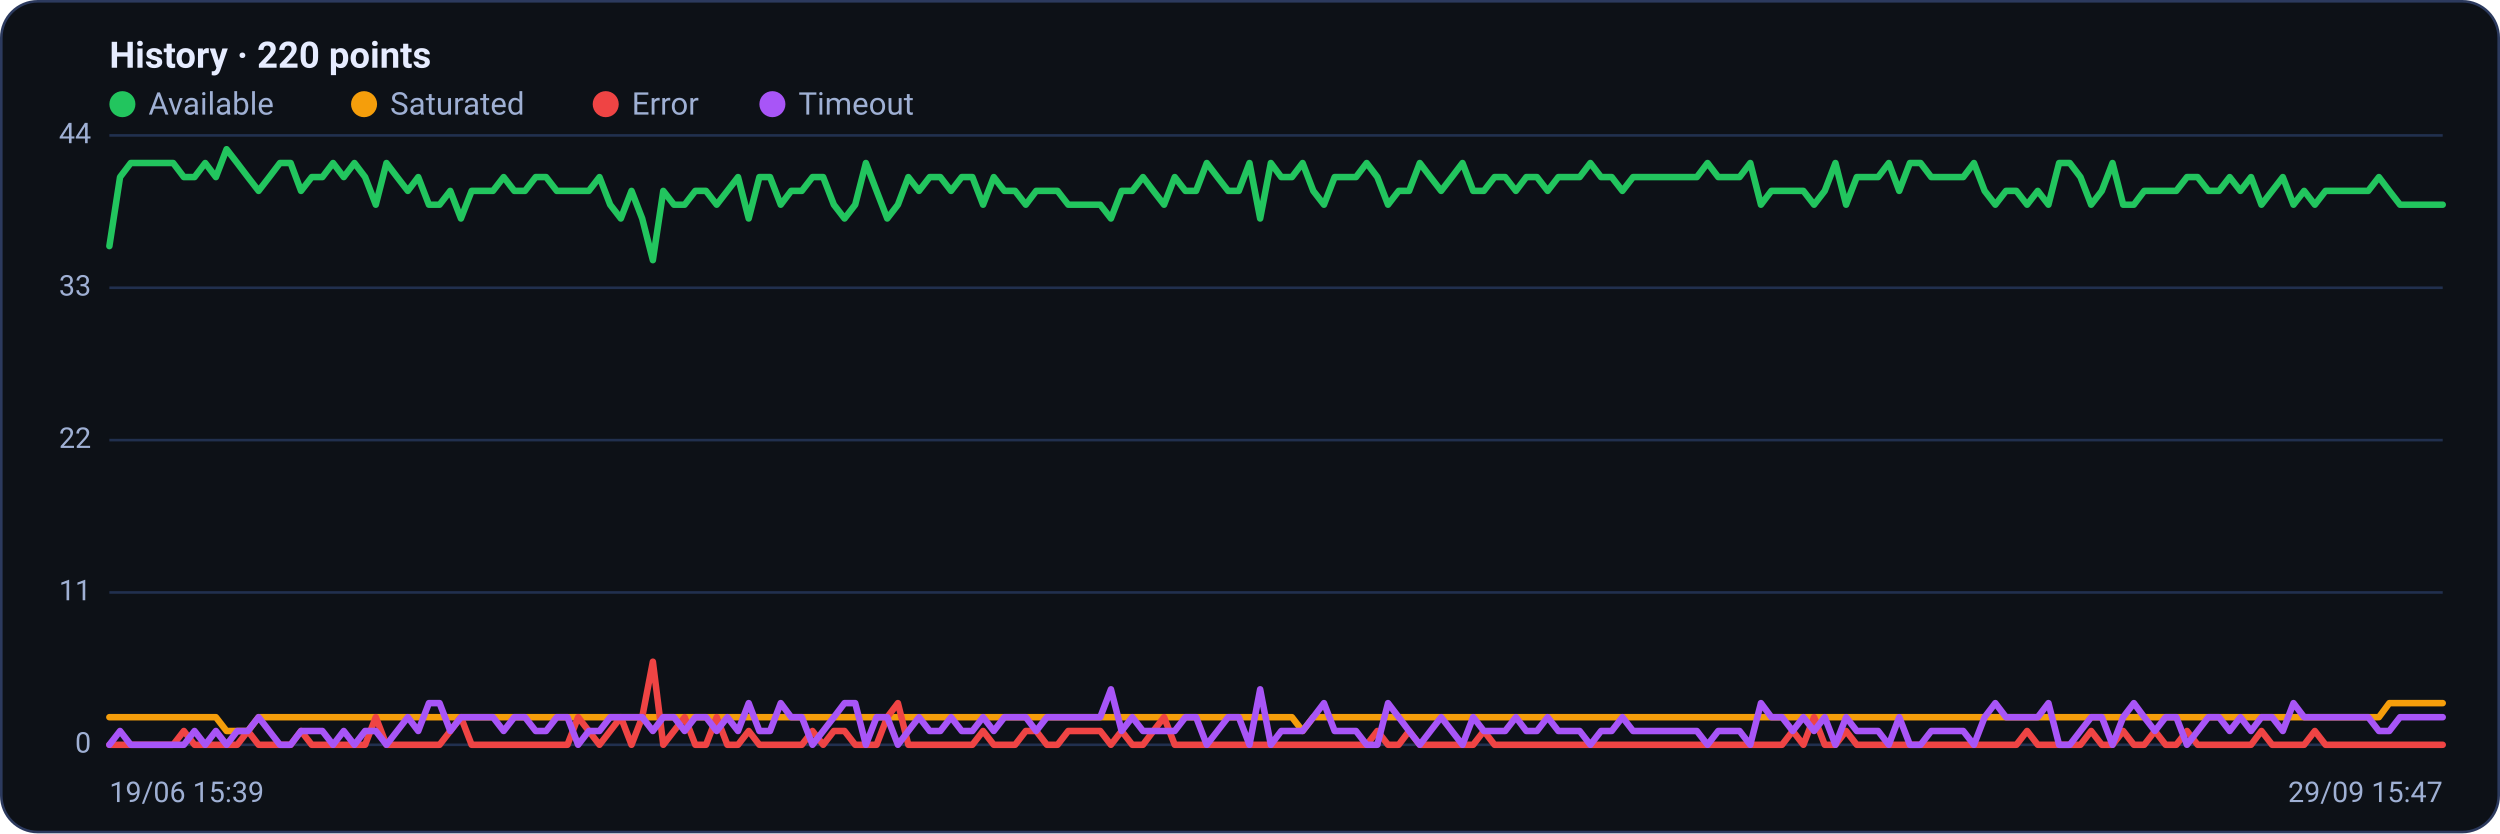
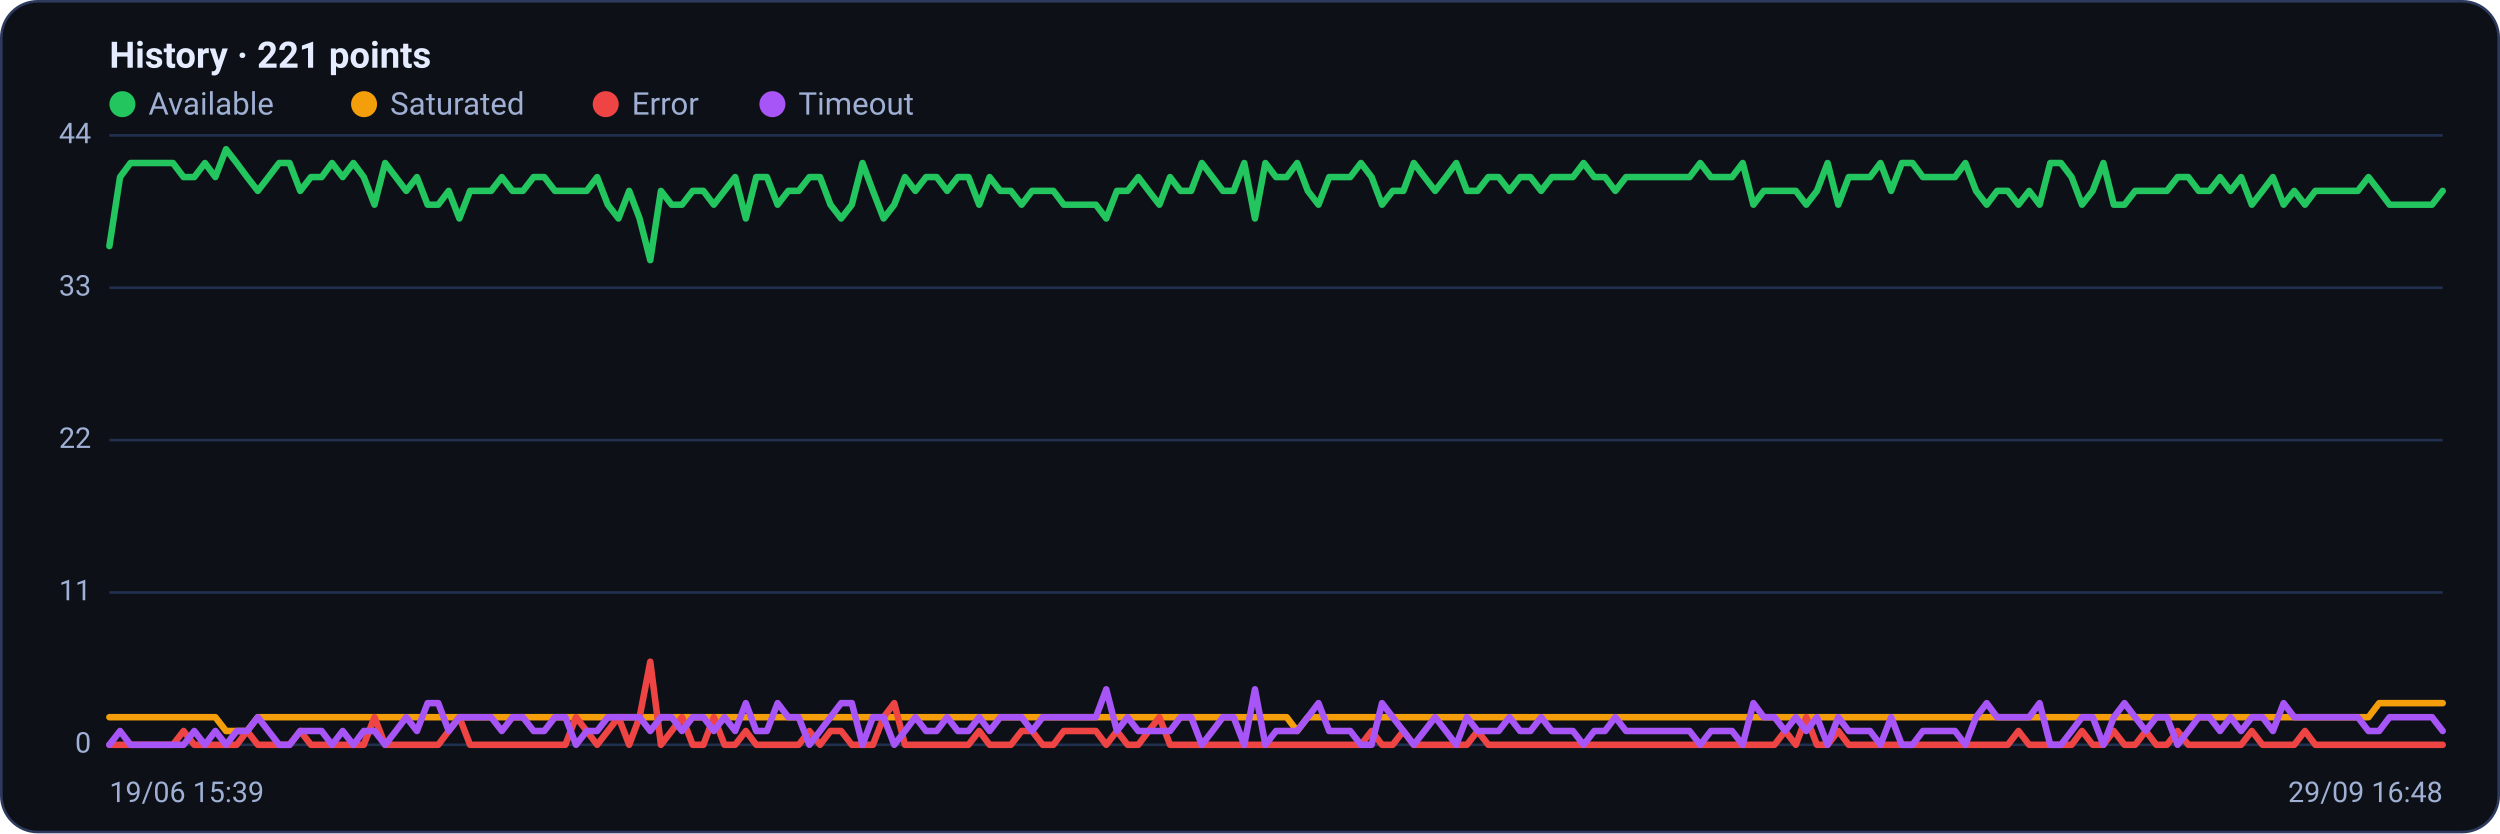
<svg xmlns="http://www.w3.org/2000/svg" viewBox="0 0 960 320" width="960" height="320" font-family="Segoe UI, system-ui, -apple-system, Roboto, Helvetica, Arial, sans-serif" role="img" aria-label="Availability history per region">
  <rect x="0.5" y="0.5" width="959" height="319" rx="14" fill="#0d1117" stroke="#2c3a5e" />
-   <text x="42" y="26" font-size="14" font-weight="600" fill="#e6ecff">History · 220 points</text>
+   <text x="42" y="26" font-size="14" font-weight="600" fill="#e6ecff">History · 221 points</text>
  <circle cx="47" cy="40" r="5" fill="#22c55e" />
  <text x="57" y="44" font-size="12" fill="#9fb0d4">Available</text>
  <circle cx="139.8" cy="40" r="5" fill="#f59e0b" />
  <text x="149.8" y="44" font-size="12" fill="#9fb0d4">Saturated</text>
  <circle cx="232.6" cy="40" r="5" fill="#ef4444" />
  <text x="242.6" y="44" font-size="12" fill="#9fb0d4">Error</text>
  <circle cx="296.6" cy="40" r="5" fill="#a855f7" />
  <text x="306.6" y="44" font-size="12" fill="#9fb0d4">Timeout</text>
  <line x1="42" y1="286.0" x2="938" y2="286.0" stroke="#21304f" stroke-width="1" />
  <text x="35" y="289.0" text-anchor="end" font-size="11" fill="#9fb0d4">0</text>
  <line x1="42" y1="227.5" x2="938" y2="227.5" stroke="#21304f" stroke-width="1" />
  <text x="35" y="230.5" text-anchor="end" font-size="11" fill="#9fb0d4">11</text>
  <line x1="42" y1="169.0" x2="938" y2="169.0" stroke="#21304f" stroke-width="1" />
  <text x="35" y="172.0" text-anchor="end" font-size="11" fill="#9fb0d4">22</text>
  <line x1="42" y1="110.5" x2="938" y2="110.5" stroke="#21304f" stroke-width="1" />
  <text x="35" y="113.5" text-anchor="end" font-size="11" fill="#9fb0d4">33</text>
  <line x1="42" y1="52.0" x2="938" y2="52.0" stroke="#21304f" stroke-width="1" />
  <text x="35" y="55.0" text-anchor="end" font-size="11" fill="#9fb0d4">44</text>
-   <polyline fill="none" stroke="#22c55e" stroke-width="2.5" stroke-linejoin="round" stroke-linecap="round" points="42.0,94.5 46.1,68.0 50.2,62.6 54.3,62.6 58.4,62.6 62.5,62.6 66.5,62.6 70.6,68.0 74.7,68.0 78.8,62.6 82.9,68.0 87.0,57.3 91.1,62.6 95.2,68.0 99.3,73.3 103.4,68.0 107.5,62.6 111.6,62.6 115.6,73.3 119.7,68.0 123.8,68.0 127.9,62.6 132.0,68.0 136.1,62.6 140.2,68.0 144.3,78.6 148.4,62.6 152.5,68.0 156.6,73.3 160.6,68.0 164.7,78.6 168.8,78.6 172.9,73.3 177.0,83.9 181.1,73.3 185.2,73.3 189.3,73.3 193.4,68.0 197.5,73.3 201.6,73.3 205.7,68.0 209.7,68.0 213.8,73.3 217.9,73.3 222.0,73.3 226.1,73.3 230.2,68.0 234.3,78.6 238.4,83.9 242.5,73.3 246.6,83.9 250.7,99.9 254.7,73.3 258.8,78.6 262.9,78.6 267.0,73.3 271.1,73.3 275.2,78.6 279.3,73.3 283.4,68.0 287.5,83.9 291.6,68.0 295.7,68.0 299.8,78.6 303.8,73.3 307.9,73.3 312.0,68.0 316.1,68.0 320.2,78.6 324.3,83.9 328.4,78.6 332.5,62.6 336.6,73.3 340.7,83.9 344.8,78.6 348.8,68.0 352.9,73.3 357.0,68.0 361.1,68.0 365.2,73.3 369.3,68.0 373.4,68.0 377.5,78.6 381.6,68.0 385.7,73.3 389.8,73.3 393.9,78.6 397.9,73.3 402.0,73.3 406.1,73.3 410.2,78.6 414.3,78.6 418.4,78.6 422.5,78.6 426.6,83.9 430.7,73.3 434.8,73.3 438.9,68.0 442.9,73.3 447.0,78.6 451.1,68.0 455.2,73.3 459.3,73.3 463.4,62.6 467.5,68.0 471.6,73.3 475.7,73.3 479.8,62.6 483.9,83.9 488.0,62.6 492.0,68.0 496.1,68.0 500.2,62.6 504.3,73.3 508.4,78.6 512.5,68.0 516.6,68.0 520.7,68.0 524.8,62.6 528.9,68.0 533.0,78.6 537.1,73.3 541.1,73.3 545.2,62.6 549.3,68.0 553.4,73.3 557.5,68.0 561.6,62.6 565.7,73.3 569.8,73.3 573.9,68.0 578.0,68.0 582.1,73.3 586.1,68.0 590.2,68.0 594.3,73.3 598.4,68.0 602.5,68.0 606.6,68.0 610.7,62.6 614.8,68.0 618.9,68.0 623.0,73.3 627.1,68.0 631.2,68.0 635.2,68.0 639.3,68.0 643.4,68.0 647.5,68.0 651.6,68.0 655.7,62.6 659.8,68.0 663.9,68.0 668.0,68.0 672.1,62.6 676.2,78.6 680.2,73.3 684.3,73.3 688.4,73.3 692.5,73.3 696.6,78.6 700.7,73.3 704.8,62.6 708.9,78.6 713.0,68.0 717.1,68.0 721.2,68.0 725.3,62.6 729.3,73.3 733.4,62.6 737.5,62.6 741.6,68.0 745.7,68.0 749.8,68.0 753.9,68.0 758.0,62.6 762.1,73.3 766.2,78.6 770.3,73.3 774.3,73.3 778.4,78.6 782.5,73.3 786.6,78.6 790.7,62.6 794.8,62.6 798.9,68.0 803.0,78.6 807.1,73.3 811.2,62.6 815.3,78.6 819.4,78.6 823.4,73.3 827.5,73.3 831.6,73.3 835.7,73.3 839.8,68.0 843.9,68.0 848.0,73.3 852.1,73.3 856.2,68.0 860.3,73.3 864.4,68.0 868.4,78.6 872.5,73.3 876.6,68.0 880.7,78.6 884.8,73.3 888.9,78.6 893.0,73.3 897.1,73.3 901.2,73.3 905.3,73.3 909.4,73.3 913.5,68.0 917.5,73.3 921.6,78.6 925.7,78.6 929.8,78.6 933.9,78.6 938.0,78.6" />
-   <polyline fill="none" stroke="#f59e0b" stroke-width="2.5" stroke-linejoin="round" stroke-linecap="round" points="42.0,275.4 46.1,275.4 50.2,275.4 54.3,275.4 58.4,275.4 62.5,275.4 66.5,275.4 70.6,275.4 74.7,275.4 78.8,275.4 82.9,275.4 87.0,280.7 91.1,280.7 95.2,280.7 99.3,275.4 103.4,275.4 107.5,275.4 111.6,275.4 115.6,275.4 119.7,275.4 123.8,275.4 127.9,275.4 132.0,275.4 136.1,275.4 140.2,275.4 144.3,275.4 148.4,275.4 152.5,275.4 156.6,275.4 160.6,275.4 164.7,275.4 168.8,275.4 172.9,275.4 177.0,275.4 181.1,275.4 185.2,275.4 189.3,275.4 193.4,275.4 197.5,275.4 201.6,275.4 205.7,275.4 209.7,275.4 213.8,275.4 217.9,275.4 222.0,275.4 226.1,275.4 230.2,275.4 234.3,275.4 238.4,275.4 242.5,275.4 246.6,275.4 250.7,275.4 254.7,275.4 258.8,275.4 262.9,275.4 267.0,275.4 271.1,275.4 275.2,275.4 279.3,275.4 283.4,275.4 287.5,275.4 291.6,275.4 295.7,275.4 299.8,275.4 303.8,275.4 307.9,275.4 312.0,275.4 316.1,275.4 320.2,275.4 324.3,275.4 328.4,275.4 332.5,275.4 336.6,275.4 340.7,275.4 344.8,275.4 348.8,275.4 352.9,275.4 357.0,275.4 361.1,275.4 365.2,275.4 369.3,275.4 373.4,275.4 377.5,275.4 381.6,275.4 385.7,275.4 389.8,275.4 393.9,275.4 397.9,275.4 402.0,275.4 406.1,275.4 410.2,275.4 414.3,275.4 418.4,275.4 422.5,275.4 426.6,275.4 430.7,275.4 434.8,275.4 438.9,275.4 442.9,275.4 447.0,275.4 451.1,275.4 455.2,275.4 459.3,275.4 463.4,275.4 467.5,275.4 471.6,275.4 475.7,275.4 479.8,275.4 483.9,275.4 488.0,275.4 492.0,275.4 496.1,275.4 500.2,280.7 504.3,275.4 508.4,275.4 512.5,275.4 516.6,275.4 520.7,275.4 524.8,275.4 528.9,275.4 533.0,275.4 537.1,275.4 541.1,275.4 545.2,275.4 549.3,275.4 553.4,275.4 557.5,275.4 561.6,275.4 565.7,275.4 569.8,275.4 573.9,275.4 578.0,275.4 582.1,275.4 586.1,275.4 590.2,275.4 594.3,275.4 598.4,275.4 602.5,275.4 606.6,275.4 610.7,275.4 614.8,275.4 618.9,275.4 623.0,275.4 627.1,275.4 631.2,275.4 635.2,275.4 639.3,275.4 643.4,275.4 647.5,275.4 651.6,275.4 655.7,275.4 659.8,275.4 663.9,275.4 668.0,275.4 672.1,275.4 676.2,275.4 680.2,275.4 684.3,275.4 688.4,275.4 692.5,275.4 696.6,275.4 700.7,275.4 704.8,275.4 708.9,275.4 713.0,275.4 717.1,275.4 721.2,275.4 725.3,275.4 729.3,275.4 733.4,275.4 737.5,275.4 741.6,275.4 745.7,275.4 749.8,275.4 753.9,275.4 758.0,275.4 762.1,275.4 766.2,275.4 770.3,275.4 774.3,275.4 778.4,275.4 782.5,275.4 786.6,275.4 790.7,275.4 794.8,275.4 798.9,275.4 803.0,275.4 807.1,275.4 811.2,275.4 815.3,275.4 819.4,275.4 823.4,275.4 827.5,275.4 831.6,275.4 835.7,275.4 839.8,275.4 843.9,275.4 848.0,275.4 852.1,275.4 856.2,275.4 860.3,275.4 864.4,275.4 868.4,275.4 872.5,275.4 876.6,275.4 880.7,275.4 884.8,275.4 888.9,275.4 893.0,275.4 897.1,275.4 901.2,275.4 905.3,275.4 909.4,275.4 913.5,275.4 917.5,270.0 921.6,270.0 925.7,270.0 929.8,270.0 933.9,270.0 938.0,270.0" />
-   <polyline fill="none" stroke="#ef4444" stroke-width="2.5" stroke-linejoin="round" stroke-linecap="round" points="42.0,286.0 46.1,286.0 50.2,286.0 54.3,286.0 58.4,286.0 62.5,286.0 66.5,286.0 70.6,280.7 74.7,286.0 78.8,286.0 82.9,286.0 87.0,286.0 91.1,286.0 95.2,280.7 99.3,286.0 103.4,286.0 107.5,286.0 111.6,286.0 115.6,280.7 119.7,286.0 123.8,286.0 127.9,286.0 132.0,286.0 136.1,286.0 140.2,286.0 144.3,275.4 148.4,286.0 152.5,286.0 156.6,286.0 160.6,286.0 164.7,286.0 168.8,286.0 172.9,280.7 177.0,275.4 181.1,286.0 185.2,286.0 189.3,286.0 193.4,286.0 197.5,286.0 201.6,286.0 205.7,286.0 209.7,286.0 213.8,286.0 217.9,286.0 222.0,275.4 226.1,280.7 230.2,286.0 234.3,280.7 238.4,275.4 242.5,286.0 246.6,275.4 250.7,254.1 254.7,286.0 258.8,280.7 262.9,275.4 267.0,286.0 271.1,286.0 275.2,275.4 279.3,286.0 283.4,286.0 287.5,280.7 291.6,286.0 295.7,286.0 299.8,286.0 303.8,286.0 307.9,286.0 312.0,280.7 316.1,286.0 320.2,280.7 324.3,280.7 328.4,286.0 332.5,286.0 336.6,286.0 340.7,275.4 344.8,270.0 348.8,286.0 352.9,286.0 357.0,286.0 361.1,286.0 365.2,286.0 369.3,286.0 373.4,286.0 377.5,280.7 381.6,286.0 385.7,286.0 389.8,286.0 393.9,280.7 397.9,280.7 402.0,286.0 406.1,286.0 410.2,280.7 414.3,280.7 418.4,280.7 422.5,280.7 426.6,286.0 430.7,280.7 434.8,286.0 438.9,286.0 442.9,280.7 447.0,275.4 451.1,286.0 455.2,286.0 459.3,286.0 463.4,286.0 467.5,286.0 471.6,286.0 475.7,286.0 479.8,286.0 483.9,286.0 488.0,286.0 492.0,286.0 496.1,286.0 500.2,286.0 504.3,286.0 508.4,286.0 512.5,286.0 516.6,286.0 520.7,286.0 524.8,286.0 528.9,280.7 533.0,286.0 537.1,286.0 541.1,280.7 545.2,286.0 549.3,286.0 553.4,286.0 557.5,286.0 561.6,286.0 565.7,286.0 569.8,280.7 573.9,286.0 578.0,286.0 582.1,286.0 586.1,286.0 590.2,286.0 594.3,286.0 598.4,286.0 602.5,286.0 606.6,286.0 610.7,286.0 614.8,286.0 618.9,286.0 623.0,286.0 627.1,286.0 631.2,286.0 635.2,286.0 639.3,286.0 643.4,286.0 647.5,286.0 651.6,286.0 655.7,286.0 659.8,286.0 663.9,286.0 668.0,286.0 672.1,286.0 676.2,286.0 680.2,286.0 684.3,286.0 688.4,280.7 692.5,286.0 696.6,275.4 700.7,286.0 704.8,286.0 708.9,280.7 713.0,286.0 717.1,286.0 721.2,286.0 725.3,286.0 729.3,286.0 733.4,286.0 737.5,286.0 741.6,286.0 745.7,286.0 749.8,286.0 753.9,286.0 758.0,286.0 762.1,286.0 766.2,286.0 770.3,286.0 774.3,286.0 778.4,280.7 782.5,286.0 786.6,286.0 790.7,286.0 794.8,286.0 798.9,286.0 803.0,280.7 807.1,286.0 811.2,286.0 815.3,280.7 819.4,286.0 823.4,286.0 827.5,280.7 831.6,286.0 835.7,286.0 839.8,280.7 843.9,286.0 848.0,286.0 852.1,286.0 856.2,286.0 860.3,286.0 864.4,286.0 868.4,280.7 872.5,286.0 876.6,286.0 880.7,286.0 884.8,286.0 888.9,280.7 893.0,286.0 897.1,286.0 901.2,286.0 905.3,286.0 909.4,286.0 913.5,286.0 917.5,286.0 921.6,286.0 925.7,286.0 929.8,286.0 933.9,286.0 938.0,286.0" />
-   <polyline fill="none" stroke="#a855f7" stroke-width="2.5" stroke-linejoin="round" stroke-linecap="round" points="42.0,286.0 46.1,280.7 50.2,286.0 54.3,286.0 58.4,286.0 62.5,286.0 66.5,286.0 70.6,286.0 74.7,280.7 78.8,286.0 82.9,280.7 87.0,286.0 91.1,280.7 95.2,280.7 99.3,275.4 103.4,280.7 107.5,286.0 111.6,286.0 115.6,280.7 119.7,280.7 123.8,280.7 127.9,286.0 132.0,280.7 136.1,286.0 140.2,280.7 144.3,280.7 148.4,286.0 152.5,280.7 156.6,275.4 160.6,280.7 164.7,270.0 168.8,270.0 172.9,280.7 177.0,275.4 181.1,275.4 185.2,275.4 189.3,275.4 193.4,280.7 197.5,275.4 201.6,275.4 205.7,280.7 209.7,280.7 213.8,275.4 217.9,275.4 222.0,286.0 226.1,280.7 230.2,280.7 234.3,275.4 238.4,275.4 242.5,275.4 246.6,275.4 250.7,280.7 254.7,275.4 258.8,275.4 262.9,280.7 267.0,275.4 271.1,275.4 275.2,280.7 279.3,275.4 283.4,280.7 287.5,270.0 291.6,280.7 295.7,280.7 299.8,270.0 303.8,275.4 307.9,275.4 312.0,286.0 316.1,280.7 320.2,275.4 324.3,270.0 328.4,270.0 332.5,286.0 336.6,275.4 340.7,275.4 344.8,286.0 348.8,280.7 352.9,275.4 357.0,280.7 361.1,280.7 365.2,275.4 369.3,280.7 373.4,280.7 377.5,275.4 381.6,280.7 385.7,275.4 389.8,275.4 393.9,275.4 397.9,280.7 402.0,275.4 406.1,275.4 410.2,275.4 414.3,275.4 418.4,275.4 422.5,275.4 426.6,264.7 430.7,280.7 434.8,275.4 438.9,280.7 442.9,280.7 447.0,280.7 451.1,280.7 455.2,275.4 459.3,275.4 463.4,286.0 467.5,280.7 471.6,275.4 475.7,275.4 479.8,286.0 483.9,264.7 488.0,286.0 492.0,280.7 496.1,280.7 500.2,280.7 504.3,275.4 508.4,270.0 512.5,280.7 516.6,280.7 520.7,280.7 524.8,286.0 528.9,286.0 533.0,270.0 537.1,275.4 541.1,280.7 545.2,286.0 549.3,280.7 553.4,275.4 557.5,280.7 561.6,286.0 565.7,275.4 569.8,280.7 573.9,280.7 578.0,280.7 582.1,275.4 586.1,280.7 590.2,280.7 594.3,275.4 598.4,280.7 602.5,280.7 606.6,280.7 610.7,286.0 614.8,280.7 618.9,280.7 623.0,275.4 627.1,280.7 631.2,280.7 635.2,280.7 639.3,280.7 643.4,280.7 647.5,280.7 651.6,280.7 655.7,286.0 659.8,280.7 663.9,280.7 668.0,280.7 672.1,286.0 676.2,270.0 680.2,275.4 684.3,275.4 688.4,280.7 692.5,275.4 696.6,280.7 700.7,275.4 704.8,286.0 708.9,275.4 713.0,280.7 717.1,280.7 721.2,280.7 725.3,286.0 729.3,275.4 733.4,286.0 737.5,286.0 741.6,280.7 745.7,280.7 749.8,280.7 753.9,280.7 758.0,286.0 762.1,275.4 766.2,270.0 770.3,275.4 774.3,275.4 778.4,275.4 782.5,275.4 786.6,270.0 790.7,286.0 794.8,286.0 798.9,280.7 803.0,275.4 807.1,275.4 811.2,286.0 815.3,275.4 819.4,270.0 823.4,275.4 827.5,280.7 831.6,275.4 835.7,275.4 839.8,286.0 843.9,280.7 848.0,275.4 852.1,275.4 856.2,280.7 860.3,275.4 864.4,280.7 868.4,275.4 872.5,275.4 876.6,280.7 880.7,270.0 884.8,275.4 888.9,275.4 893.0,275.4 897.1,275.4 901.2,275.4 905.3,275.4 909.4,275.4 913.5,280.7 917.5,280.7 921.6,275.4 925.7,275.4 929.8,275.4 933.9,275.4 938.0,275.4" />
+   <polyline fill="none" stroke="#22c55e" stroke-width="2.5" stroke-linejoin="round" stroke-linecap="round" points="42.0,94.5 46.1,68.0 50.1,62.6 54.2,62.6 58.3,62.6 62.4,62.6 66.4,62.6 70.5,68.0 74.6,68.0 78.7,62.6 82.7,68.0 86.8,57.3 90.9,62.6 94.9,68.0 99.0,73.3 103.1,68.0 107.2,62.6 111.2,62.6 115.3,73.3 119.4,68.0 123.5,68.0 127.5,62.6 131.6,68.0 135.7,62.6 139.7,68.0 143.8,78.6 147.9,62.6 152.0,68.0 156.0,73.3 160.1,68.0 164.2,78.6 168.3,78.6 172.3,73.3 176.4,83.9 180.5,73.3 184.5,73.3 188.6,73.3 192.7,68.0 196.8,73.3 200.8,73.3 204.9,68.0 209.0,68.0 213.1,73.3 217.1,73.3 221.2,73.3 225.3,73.3 229.3,68.0 233.4,78.6 237.5,83.9 241.6,73.3 245.6,83.9 249.7,99.9 253.8,73.3 257.9,78.6 261.9,78.6 266.0,73.3 270.1,73.3 274.1,78.6 278.2,73.3 282.3,68.0 286.4,83.9 290.4,68.0 294.5,68.0 298.6,78.6 302.7,73.3 306.7,73.3 310.8,68.0 314.9,68.0 318.9,78.6 323.0,83.9 327.1,78.6 331.2,62.6 335.2,73.3 339.3,83.9 343.4,78.6 347.5,68.0 351.5,73.3 355.6,68.0 359.7,68.0 363.7,73.3 367.8,68.0 371.9,68.0 376.0,78.6 380.0,68.0 384.1,73.3 388.2,73.3 392.3,78.6 396.3,73.3 400.4,73.3 404.5,73.3 408.5,78.6 412.6,78.6 416.7,78.6 420.8,78.6 424.8,83.9 428.9,73.3 433.0,73.3 437.1,68.0 441.1,73.3 445.2,78.6 449.3,68.0 453.3,73.3 457.4,73.3 461.5,62.6 465.6,68.0 469.6,73.3 473.7,73.3 477.8,62.6 481.9,83.9 485.9,62.6 490.0,68.0 494.1,68.0 498.1,62.6 502.2,73.3 506.3,78.6 510.4,68.0 514.4,68.0 518.5,68.0 522.6,62.6 526.7,68.0 530.7,78.6 534.8,73.3 538.9,73.3 542.9,62.6 547.0,68.0 551.1,73.3 555.2,68.0 559.2,62.6 563.3,73.3 567.4,73.3 571.5,68.0 575.5,68.0 579.6,73.3 583.7,68.0 587.7,68.0 591.8,73.3 595.9,68.0 600.0,68.0 604.0,68.0 608.1,62.6 612.2,68.0 616.3,68.0 620.3,73.3 624.4,68.0 628.5,68.0 632.5,68.0 636.6,68.0 640.7,68.0 644.8,68.0 648.8,68.0 652.9,62.6 657.0,68.0 661.1,68.0 665.1,68.0 669.2,62.6 673.3,78.6 677.3,73.3 681.4,73.3 685.5,73.3 689.6,73.3 693.6,78.6 697.7,73.3 701.8,62.6 705.9,78.6 709.9,68.0 714.0,68.0 718.1,68.0 722.1,62.6 726.2,73.3 730.3,62.6 734.4,62.6 738.4,68.0 742.5,68.0 746.6,68.0 750.7,68.0 754.7,62.6 758.8,73.3 762.9,78.6 766.9,73.3 771.0,73.3 775.1,78.6 779.2,73.3 783.2,78.6 787.3,62.6 791.4,62.6 795.5,68.0 799.5,78.6 803.6,73.3 807.7,62.6 811.7,78.6 815.8,78.6 819.9,73.3 824.0,73.3 828.0,73.3 832.1,73.3 836.2,68.0 840.3,68.0 844.3,73.3 848.4,73.3 852.5,68.0 856.5,73.3 860.6,68.0 864.7,78.6 868.8,73.3 872.8,68.0 876.9,78.6 881.0,73.3 885.1,78.6 889.1,73.3 893.2,73.3 897.3,73.3 901.3,73.3 905.4,73.3 909.5,68.0 913.6,73.3 917.6,78.6 921.7,78.6 925.8,78.6 929.9,78.6 933.9,78.6 938.0,73.3" />
+   <polyline fill="none" stroke="#f59e0b" stroke-width="2.5" stroke-linejoin="round" stroke-linecap="round" points="42.0,275.4 46.1,275.4 50.1,275.4 54.2,275.4 58.3,275.4 62.4,275.4 66.4,275.4 70.5,275.4 74.6,275.4 78.7,275.4 82.7,275.4 86.8,280.7 90.9,280.7 94.9,280.7 99.0,275.4 103.1,275.4 107.2,275.4 111.2,275.4 115.3,275.4 119.4,275.4 123.5,275.4 127.5,275.4 131.6,275.4 135.7,275.4 139.7,275.4 143.8,275.4 147.9,275.4 152.0,275.4 156.0,275.4 160.1,275.4 164.2,275.4 168.3,275.4 172.3,275.4 176.4,275.4 180.5,275.4 184.5,275.4 188.6,275.4 192.7,275.4 196.8,275.4 200.8,275.4 204.9,275.4 209.0,275.4 213.1,275.4 217.1,275.4 221.2,275.4 225.3,275.4 229.3,275.4 233.4,275.4 237.5,275.4 241.6,275.4 245.6,275.4 249.7,275.4 253.8,275.4 257.9,275.4 261.9,275.4 266.0,275.4 270.1,275.4 274.1,275.4 278.2,275.4 282.3,275.4 286.4,275.4 290.4,275.4 294.5,275.4 298.6,275.4 302.7,275.4 306.7,275.4 310.8,275.4 314.9,275.4 318.9,275.4 323.0,275.4 327.1,275.4 331.2,275.4 335.2,275.4 339.3,275.4 343.4,275.4 347.5,275.4 351.5,275.4 355.6,275.4 359.7,275.4 363.7,275.4 367.8,275.4 371.9,275.4 376.0,275.4 380.0,275.4 384.1,275.4 388.2,275.4 392.3,275.4 396.3,275.4 400.4,275.4 404.5,275.4 408.5,275.4 412.6,275.4 416.7,275.4 420.8,275.4 424.8,275.4 428.9,275.4 433.0,275.4 437.1,275.4 441.1,275.4 445.2,275.4 449.3,275.4 453.3,275.4 457.4,275.4 461.5,275.4 465.6,275.4 469.6,275.4 473.7,275.4 477.8,275.4 481.9,275.4 485.9,275.4 490.0,275.4 494.1,275.4 498.1,280.7 502.2,275.4 506.3,275.4 510.4,275.4 514.4,275.4 518.5,275.4 522.6,275.4 526.7,275.4 530.7,275.4 534.8,275.4 538.9,275.4 542.9,275.4 547.0,275.4 551.1,275.4 555.2,275.4 559.2,275.4 563.3,275.4 567.4,275.4 571.5,275.4 575.5,275.4 579.6,275.4 583.7,275.4 587.7,275.4 591.8,275.4 595.9,275.4 600.0,275.4 604.0,275.4 608.1,275.4 612.2,275.4 616.3,275.4 620.3,275.4 624.4,275.4 628.5,275.4 632.5,275.4 636.6,275.4 640.7,275.4 644.8,275.4 648.8,275.4 652.9,275.4 657.0,275.4 661.1,275.4 665.1,275.4 669.2,275.4 673.3,275.4 677.3,275.4 681.4,275.4 685.5,275.4 689.6,275.4 693.6,275.4 697.7,275.4 701.8,275.4 705.9,275.4 709.9,275.4 714.0,275.4 718.1,275.4 722.1,275.4 726.2,275.4 730.3,275.4 734.4,275.4 738.4,275.4 742.5,275.4 746.6,275.4 750.7,275.4 754.7,275.4 758.8,275.4 762.9,275.4 766.9,275.4 771.0,275.4 775.1,275.4 779.2,275.4 783.2,275.4 787.3,275.4 791.4,275.4 795.5,275.4 799.5,275.4 803.6,275.4 807.7,275.4 811.7,275.4 815.8,275.4 819.9,275.4 824.0,275.4 828.0,275.4 832.1,275.4 836.2,275.4 840.3,275.4 844.3,275.4 848.4,275.4 852.5,275.4 856.5,275.4 860.6,275.4 864.7,275.4 868.8,275.4 872.8,275.4 876.9,275.4 881.0,275.4 885.1,275.4 889.1,275.4 893.2,275.4 897.3,275.4 901.3,275.4 905.4,275.4 909.5,275.4 913.6,270.0 917.6,270.0 921.7,270.0 925.8,270.0 929.9,270.0 933.9,270.0 938.0,270.0" />
+   <polyline fill="none" stroke="#ef4444" stroke-width="2.5" stroke-linejoin="round" stroke-linecap="round" points="42.0,286.0 46.1,286.0 50.1,286.0 54.2,286.0 58.3,286.0 62.4,286.0 66.4,286.0 70.5,280.7 74.6,286.0 78.7,286.0 82.7,286.0 86.8,286.0 90.9,286.0 94.9,280.7 99.0,286.0 103.1,286.0 107.2,286.0 111.2,286.0 115.3,280.7 119.4,286.0 123.5,286.0 127.5,286.0 131.6,286.0 135.7,286.0 139.7,286.0 143.8,275.4 147.9,286.0 152.0,286.0 156.0,286.0 160.1,286.0 164.2,286.0 168.3,286.0 172.3,280.7 176.4,275.4 180.5,286.0 184.5,286.0 188.6,286.0 192.7,286.0 196.8,286.0 200.8,286.0 204.9,286.0 209.0,286.0 213.1,286.0 217.1,286.0 221.2,275.4 225.3,280.7 229.3,286.0 233.4,280.7 237.5,275.4 241.6,286.0 245.6,275.4 249.7,254.1 253.8,286.0 257.9,280.7 261.9,275.4 266.0,286.0 270.1,286.0 274.1,275.4 278.2,286.0 282.3,286.0 286.4,280.7 290.4,286.0 294.5,286.0 298.6,286.0 302.7,286.0 306.7,286.0 310.8,280.7 314.9,286.0 318.9,280.7 323.0,280.7 327.1,286.0 331.2,286.0 335.2,286.0 339.3,275.4 343.4,270.0 347.5,286.0 351.5,286.0 355.6,286.0 359.7,286.0 363.7,286.0 367.8,286.0 371.9,286.0 376.0,280.7 380.0,286.0 384.1,286.0 388.2,286.0 392.3,280.7 396.3,280.7 400.4,286.0 404.5,286.0 408.5,280.7 412.6,280.7 416.7,280.7 420.8,280.7 424.8,286.0 428.9,280.7 433.0,286.0 437.1,286.0 441.1,280.7 445.2,275.4 449.3,286.0 453.3,286.0 457.4,286.0 461.5,286.0 465.6,286.0 469.6,286.0 473.7,286.0 477.8,286.0 481.9,286.0 485.9,286.0 490.0,286.0 494.1,286.0 498.1,286.0 502.2,286.0 506.3,286.0 510.4,286.0 514.4,286.0 518.5,286.0 522.6,286.0 526.7,280.7 530.7,286.0 534.8,286.0 538.9,280.7 542.9,286.0 547.0,286.0 551.1,286.0 555.2,286.0 559.2,286.0 563.3,286.0 567.4,280.7 571.5,286.0 575.5,286.0 579.6,286.0 583.7,286.0 587.7,286.0 591.8,286.0 595.9,286.0 600.0,286.0 604.0,286.0 608.1,286.0 612.2,286.0 616.3,286.0 620.3,286.0 624.4,286.0 628.5,286.0 632.5,286.0 636.6,286.0 640.7,286.0 644.8,286.0 648.8,286.0 652.9,286.0 657.0,286.0 661.1,286.0 665.1,286.0 669.2,286.0 673.3,286.0 677.3,286.0 681.4,286.0 685.5,280.7 689.6,286.0 693.6,275.4 697.7,286.0 701.8,286.0 705.9,280.7 709.9,286.0 714.0,286.0 718.1,286.0 722.1,286.0 726.2,286.0 730.3,286.0 734.4,286.0 738.4,286.0 742.5,286.0 746.6,286.0 750.7,286.0 754.7,286.0 758.8,286.0 762.9,286.0 766.9,286.0 771.0,286.0 775.1,280.7 779.2,286.0 783.2,286.0 787.3,286.0 791.4,286.0 795.5,286.0 799.5,280.7 803.6,286.0 807.7,286.0 811.7,280.7 815.8,286.0 819.9,286.0 824.0,280.7 828.0,286.0 832.1,286.0 836.2,280.7 840.3,286.0 844.3,286.0 848.4,286.0 852.5,286.0 856.5,286.0 860.6,286.0 864.7,280.7 868.8,286.0 872.8,286.0 876.9,286.0 881.0,286.0 885.1,280.7 889.1,286.0 893.2,286.0 897.3,286.0 901.3,286.0 905.4,286.0 909.5,286.0 913.6,286.0 917.6,286.0 921.7,286.0 925.8,286.0 929.9,286.0 933.9,286.0 938.0,286.0" />
+   <polyline fill="none" stroke="#a855f7" stroke-width="2.5" stroke-linejoin="round" stroke-linecap="round" points="42.0,286.0 46.1,280.7 50.1,286.0 54.2,286.0 58.3,286.0 62.4,286.0 66.4,286.0 70.5,286.0 74.6,280.7 78.7,286.0 82.7,280.7 86.8,286.0 90.9,280.7 94.9,280.7 99.0,275.4 103.1,280.7 107.2,286.0 111.2,286.0 115.3,280.7 119.4,280.7 123.5,280.7 127.5,286.0 131.6,280.7 135.7,286.0 139.7,280.7 143.8,280.7 147.9,286.0 152.0,280.7 156.0,275.4 160.1,280.7 164.2,270.0 168.3,270.0 172.3,280.7 176.4,275.4 180.5,275.4 184.5,275.4 188.6,275.4 192.7,280.7 196.8,275.4 200.8,275.4 204.9,280.7 209.0,280.7 213.1,275.4 217.1,275.4 221.2,286.0 225.3,280.7 229.3,280.7 233.4,275.4 237.5,275.4 241.6,275.4 245.6,275.4 249.7,280.7 253.8,275.4 257.9,275.4 261.9,280.7 266.0,275.4 270.1,275.4 274.1,280.7 278.2,275.4 282.3,280.7 286.4,270.0 290.4,280.7 294.5,280.7 298.6,270.0 302.7,275.4 306.7,275.4 310.8,286.0 314.9,280.7 318.9,275.4 323.0,270.0 327.1,270.0 331.2,286.0 335.2,275.4 339.3,275.4 343.4,286.0 347.5,280.7 351.5,275.4 355.6,280.7 359.7,280.7 363.7,275.4 367.8,280.7 371.9,280.7 376.0,275.4 380.0,280.7 384.1,275.4 388.2,275.4 392.3,275.4 396.3,280.7 400.4,275.4 404.5,275.4 408.5,275.4 412.6,275.4 416.7,275.4 420.8,275.4 424.8,264.7 428.9,280.7 433.0,275.4 437.1,280.7 441.1,280.7 445.2,280.7 449.3,280.7 453.3,275.4 457.4,275.4 461.5,286.0 465.6,280.7 469.6,275.4 473.7,275.4 477.8,286.0 481.9,264.7 485.9,286.0 490.0,280.7 494.1,280.7 498.1,280.7 502.2,275.4 506.3,270.0 510.4,280.7 514.4,280.7 518.5,280.7 522.6,286.0 526.7,286.0 530.7,270.0 534.8,275.4 538.9,280.7 542.9,286.0 547.0,280.7 551.1,275.4 555.2,280.7 559.2,286.0 563.3,275.4 567.4,280.7 571.5,280.7 575.5,280.7 579.6,275.4 583.7,280.7 587.7,280.7 591.8,275.4 595.9,280.7 600.0,280.7 604.0,280.7 608.1,286.0 612.2,280.7 616.3,280.7 620.3,275.4 624.4,280.7 628.5,280.7 632.5,280.7 636.6,280.7 640.7,280.7 644.8,280.7 648.8,280.7 652.9,286.0 657.0,280.7 661.1,280.7 665.1,280.7 669.2,286.0 673.3,270.0 677.3,275.4 681.4,275.4 685.5,280.7 689.6,275.4 693.6,280.7 697.7,275.4 701.8,286.0 705.9,275.4 709.9,280.7 714.0,280.7 718.1,280.7 722.1,286.0 726.2,275.4 730.3,286.0 734.4,286.0 738.4,280.7 742.5,280.7 746.6,280.7 750.7,280.7 754.7,286.0 758.8,275.4 762.9,270.0 766.9,275.4 771.0,275.4 775.1,275.4 779.2,275.4 783.2,270.0 787.3,286.0 791.4,286.0 795.5,280.7 799.5,275.4 803.6,275.4 807.7,286.0 811.7,275.4 815.8,270.0 819.9,275.4 824.0,280.7 828.0,275.4 832.1,275.4 836.2,286.0 840.3,280.7 844.3,275.4 848.4,275.4 852.5,280.7 856.5,275.4 860.6,280.7 864.7,275.4 868.8,275.4 872.8,280.7 876.9,270.0 881.0,275.4 885.1,275.4 889.1,275.4 893.2,275.4 897.3,275.4 901.3,275.4 905.4,275.4 909.5,280.7 913.6,280.7 917.6,275.4 921.7,275.4 925.8,275.4 929.9,275.4 933.9,275.4 938.0,280.7" />
  <text x="42" y="308" font-size="11" fill="#9fb0d4">19/06 15:39</text>
-   <text x="938" y="308" text-anchor="end" font-size="11" fill="#9fb0d4">29/09 15:47</text>
+   <text x="938" y="308" text-anchor="end" font-size="11" fill="#9fb0d4">29/09 16:48</text>
</svg>
